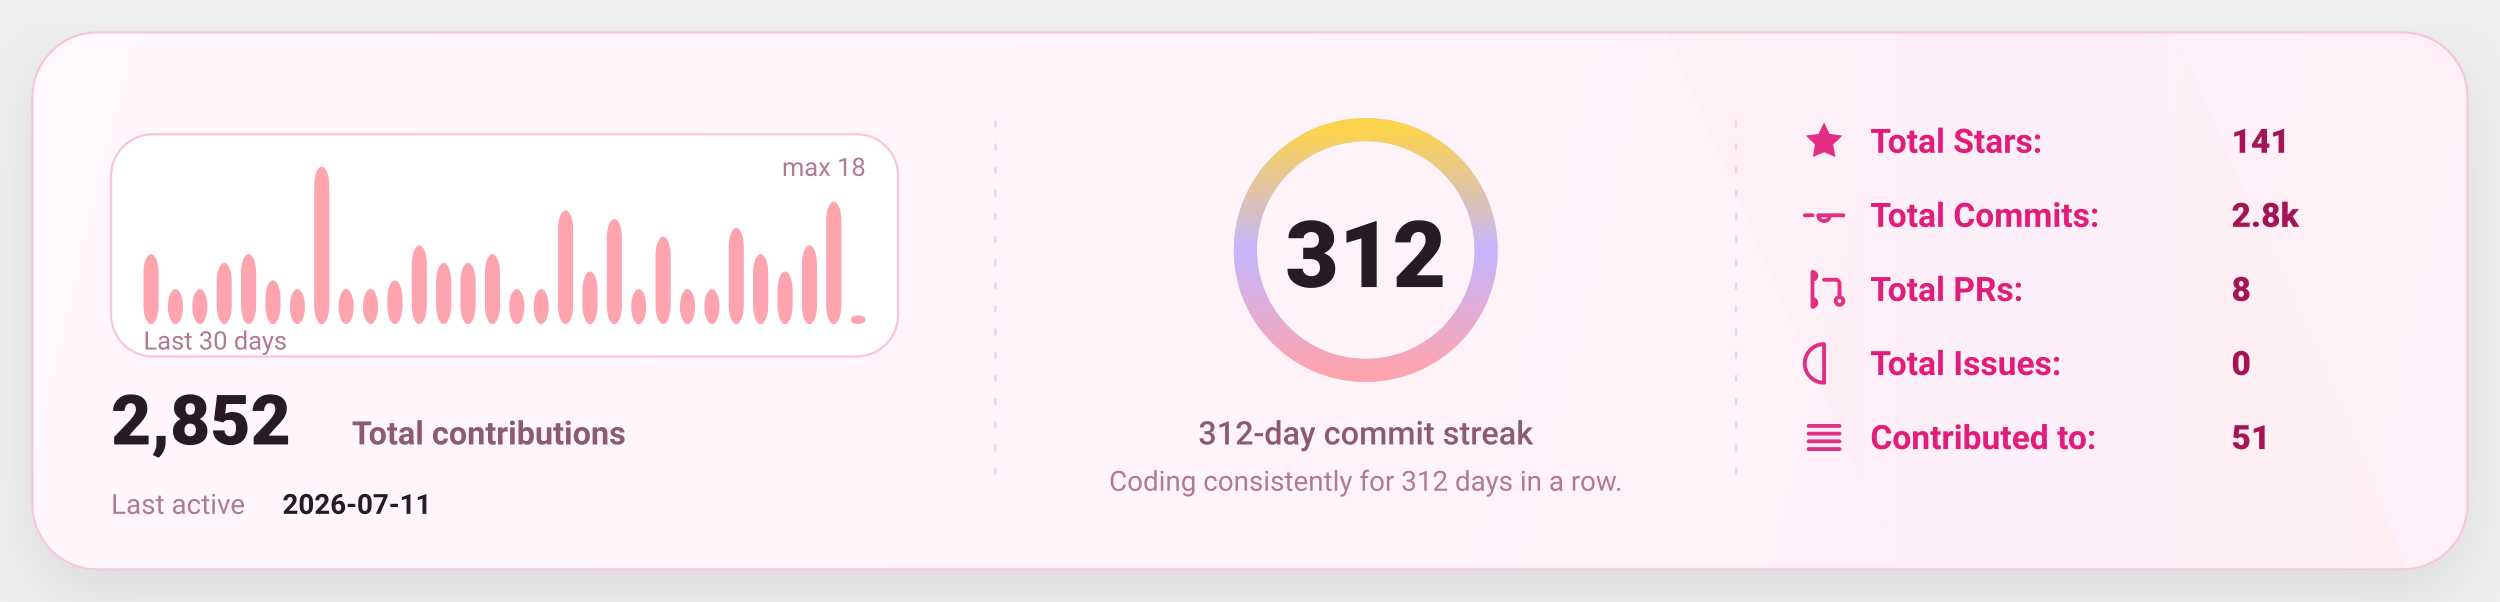
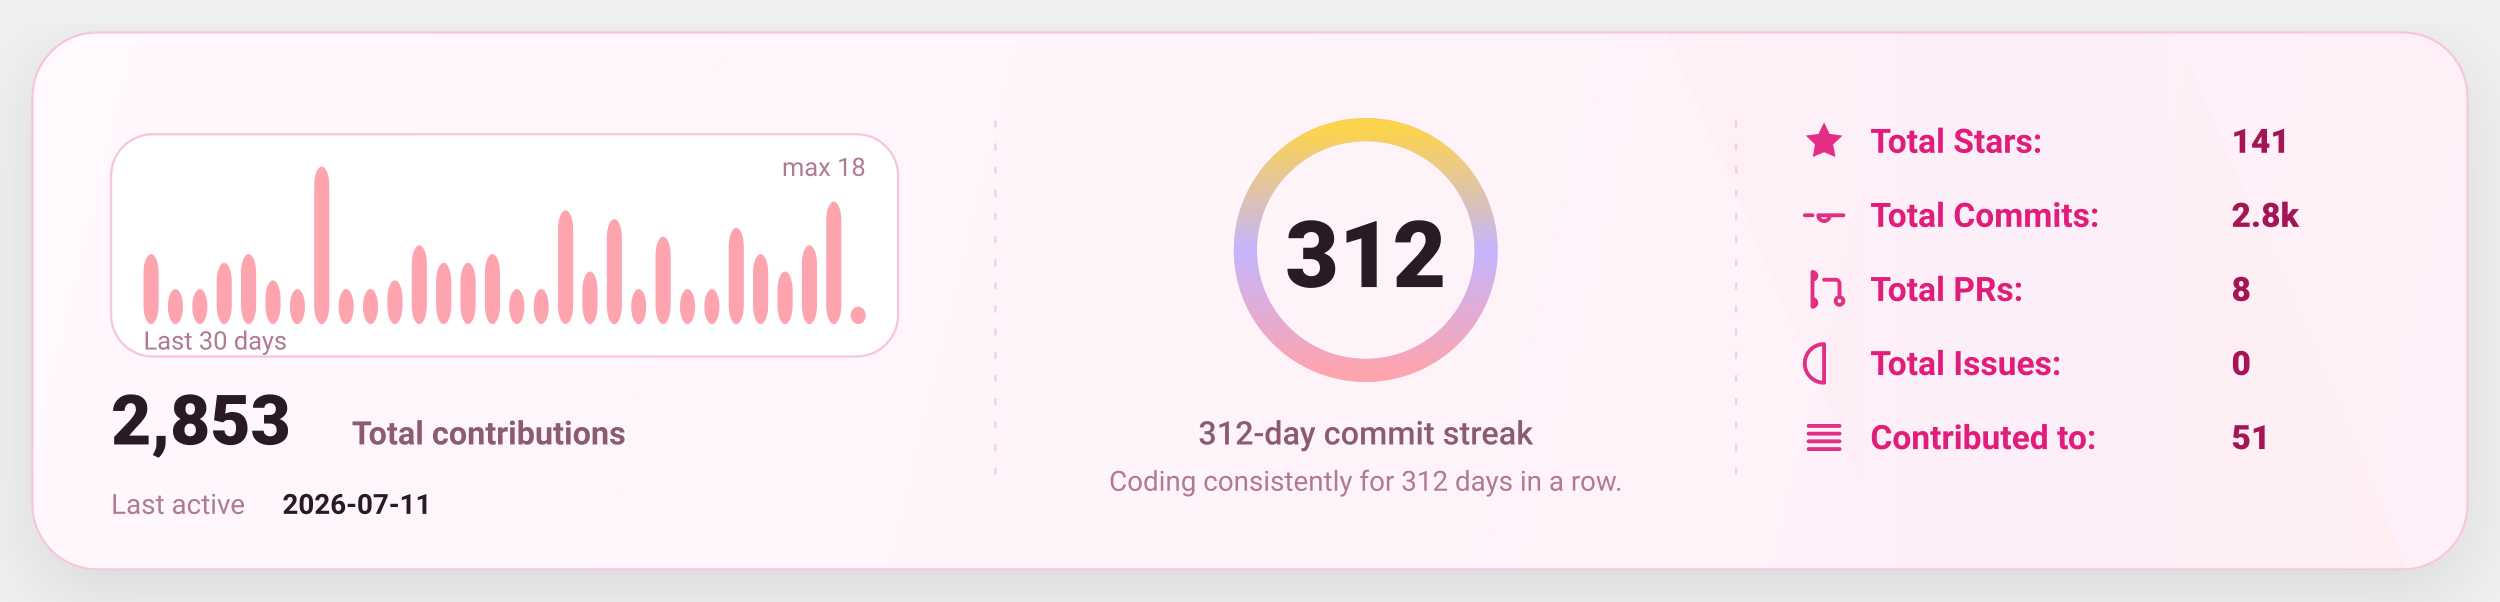
<svg xmlns="http://www.w3.org/2000/svg" width="1080" height="260" viewBox="0 0 1080 260" fill="none" role="img" aria-label="GitHub stats card">
  <defs>
    <linearGradient id="bg" x1="0" y1="0" x2="1080" y2="260" gradientUnits="userSpaceOnUse">
      <stop stop-color="#FFF8FC" />
      <stop offset="1" stop-color="#FFEFF8" />
    </linearGradient>
    <linearGradient id="accent" x1="0" y1="0" x2="1" y2="0">
      <stop offset="0" stop-color="#FDA4AF" />
      <stop offset="0.5" stop-color="#C4B5FD" />
      <stop offset="1" stop-color="#FCD34D" />
    </linearGradient>
    <linearGradient id="chartFill" x1="0" y1="0" x2="0" y2="1">
      <stop stop-color="#FDA4AF" stop-opacity="0.18" />
      <stop offset="1" stop-color="#FDA4AF" stop-opacity="0" />
    </linearGradient>
    <filter id="shadow" x="-20%" y="-20%" width="140%" height="140%">
      <feDropShadow dx="0" dy="10" stdDeviation="16" flood-color="#000000" flood-opacity="0.1" />
    </filter>
    <style>
      text { font-family: "Comic Sans MS","Trebuchet MS","Segoe UI",system-ui,-apple-system,Roboto,Helvetica,Arial,sans-serif; dominant-baseline: alphabetic; }
    </style>
  </defs>
  <rect x="14" y="14" width="1052" height="232" rx="28" fill="url(#bg)" stroke="#F4C7DD" stroke-width="1" filter="url(#shadow)" />
  <path d="M720 14     L940 14     L1040 246     L820 246 Z" fill="url(#accent)" opacity="0.04" />
  <line x1="430" y1="52" x2="430" y2="208" stroke="#F4C7DD" stroke-width="1" stroke-dasharray="3 7" opacity="0.85" />
  <line x1="430" y1="52" x2="430" y2="208" stroke="url(#accent)" stroke-width="1.4" stroke-dasharray="2 7" opacity="0.65" />
  <line x1="750" y1="52" x2="750" y2="208" stroke="#F4C7DD" stroke-width="1" stroke-dasharray="3 7" opacity="0.85" />
  <line x1="750" y1="52" x2="750" y2="208" stroke="url(#accent)" stroke-width="1.4" stroke-dasharray="2 7" opacity="0.65" />
  <g transform="translate(48,58)">
    <rect x="0" y="0" width="340" height="96" rx="18" fill="#FFFFFF" stroke="#F4C7DD" />
    <rect x="14.00" y="51.78" width="6.53" height="30.22" rx="8.00" fill="#FDA4AF" />
    <rect x="24.53" y="66.89" width="6.53" height="15.11" rx="8.00" fill="#FDA4AF" />
    <rect x="35.07" y="66.89" width="6.53" height="15.11" rx="8.00" fill="#FDA4AF" />
    <rect x="45.60" y="55.56" width="6.53" height="26.44" rx="8.00" fill="#FDA4AF" />
    <rect x="56.13" y="51.78" width="6.53" height="30.22" rx="8.00" fill="#FDA4AF" />
    <rect x="66.67" y="63.11" width="6.53" height="18.89" rx="8.00" fill="#FDA4AF" />
    <rect x="77.20" y="66.89" width="6.53" height="15.11" rx="8.00" fill="#FDA4AF" />
    <rect x="87.73" y="14.00" width="6.53" height="68.00" rx="8.00" fill="#FDA4AF" />
    <rect x="98.27" y="66.89" width="6.53" height="15.11" rx="8.00" fill="#FDA4AF" />
    <rect x="108.80" y="66.89" width="6.53" height="15.11" rx="8.00" fill="#FDA4AF" />
    <rect x="119.33" y="63.11" width="6.53" height="18.89" rx="8.00" fill="#FDA4AF" />
    <rect x="129.87" y="48.00" width="6.53" height="34.00" rx="8.00" fill="#FDA4AF" />
    <rect x="140.40" y="55.56" width="6.53" height="26.44" rx="8.00" fill="#FDA4AF" />
    <rect x="150.93" y="55.56" width="6.53" height="26.44" rx="8.00" fill="#FDA4AF" />
    <rect x="161.47" y="51.78" width="6.53" height="30.22" rx="8.00" fill="#FDA4AF" />
    <rect x="172.00" y="66.89" width="6.53" height="15.11" rx="8.00" fill="#FDA4AF" />
    <rect x="182.53" y="66.89" width="6.53" height="15.11" rx="8.00" fill="#FDA4AF" />
    <rect x="193.07" y="32.89" width="6.53" height="49.11" rx="8.00" fill="#FDA4AF" />
    <rect x="203.60" y="59.33" width="6.53" height="22.67" rx="8.00" fill="#FDA4AF" />
    <rect x="214.13" y="36.67" width="6.53" height="45.33" rx="8.00" fill="#FDA4AF" />
    <rect x="224.67" y="66.89" width="6.53" height="15.11" rx="8.00" fill="#FDA4AF" />
    <rect x="235.20" y="44.22" width="6.53" height="37.78" rx="8.00" fill="#FDA4AF" />
    <rect x="245.73" y="66.89" width="6.53" height="15.11" rx="8.00" fill="#FDA4AF" />
    <rect x="256.27" y="66.89" width="6.53" height="15.11" rx="8.00" fill="#FDA4AF" />
    <rect x="266.80" y="40.44" width="6.53" height="41.56" rx="8.00" fill="#FDA4AF" />
    <rect x="277.33" y="51.78" width="6.53" height="30.22" rx="8.00" fill="#FDA4AF" />
    <rect x="287.87" y="59.33" width="6.53" height="22.67" rx="8.00" fill="#FDA4AF" />
    <rect x="298.40" y="48.00" width="6.53" height="34.00" rx="8.00" fill="#FDA4AF" />
    <rect x="308.93" y="29.11" width="6.53" height="52.89" rx="8.00" fill="#FDA4AF" />
-     <rect x="319.47" y="78.22" width="6.53" height="3.78" rx="8.00" fill="#FDA4AF" />
+     <rect x="319.47" y="74.44" width="6.53" height="7.56" rx="8.00" fill="#FDA4AF" />
    <text x="14" y="93.00" fill="#B07A93" font-size="11">
      Last 30 days
    </text>
    <text x="326.00" y="18" text-anchor="end" fill="#B07A93" font-size="11">
      max 18
    </text>
    <g transform="translate(0,134)">
      <text x="0" y="0" fill="#2A1A23" font-size="30" font-weight="820">
-         2,852
+         2,853
      </text>
      <text x="104" y="0" fill="#8B5B72" font-size="14" font-weight="650">
        Total contributions
      </text>
      <text x="0" y="30" fill="#B07A93" font-size="12">
        Last active
      </text>
      <text x="74" y="30" fill="#2A1A23" font-size="12" font-weight="700">
        2026-07-11
      </text>
    </g>
  </g>
  <g>
    <circle cx="590" cy="108" r="52" stroke="#F4C7DD" stroke-width="10" />
    <circle cx="590" cy="108" r="52" stroke="url(#accent)" stroke-width="10" stroke-linecap="round" stroke-dasharray="326.73 326.73" transform="rotate(-90 590 108)" />
    <text x="590" y="124.00" text-anchor="middle" fill="#2A1A23" font-size="40" font-weight="900">
      312
    </text>
    <text x="590" y="192.00" text-anchor="middle" fill="#8B5B72" font-size="14" font-weight="450">
      312-day commit streak
    </text>
    <text x="590" y="212.00" text-anchor="middle" fill="#B07A93" font-size="12" font-weight="420">
      Coding consistently for 312 days in a row.
    </text>
  </g>
  <g transform="translate(778,66)">
    <g transform="translate(0,0)">
      <g transform="translate(0,-15)">
        <svg x="0" y="0" width="20" height="20" viewBox="0 0 24 24" fill="none">
          <path d="M12 2.2l2.9 6 6.6.9-4.8 4.6 1.2 6.5L12 17.7 6.1 20.2l1.2-6.5-4.8-4.6 6.6-.9L12 2.2z" fill="#E11D7B" opacity="0.92" />
        </svg>
      </g>
      <text x="30" y="0" fill="#E11D7B" font-size="14.5" font-weight="650">
            Total Stars:
          </text>
      <text x="186" y="0" fill="#A31555" font-size="14.5" font-weight="850">
            141
          </text>
    </g>
    <g transform="translate(0,32)">
      <g transform="translate(0,-15)">
        <svg x="0" y="0" width="20" height="20" viewBox="0 0 24 24" fill="none">
          <path d="M9 12a3 3 0 1 0 6 0Zm-7 0h4m8 0h8" stroke="#E11D7B" stroke-width="2" stroke-linecap="round" stroke-linejoin="round" opacity="0.92" />
        </svg>
      </g>
      <text x="30" y="0" fill="#E11D7B" font-size="14.5" font-weight="650">
            Total Commits:
          </text>
      <text x="186" y="0" fill="#A31555" font-size="14.5" font-weight="850">
            2.8k
          </text>
    </g>
    <g transform="translate(0,64)">
      <g transform="translate(0,-15)">
        <svg x="0" y="0" width="20" height="20" viewBox="0 0 24 24" fill="none">
          <path d="M6 4v16m0-13a2 2 0 1 0 0-4Zm0 14a2 2 0 1 0 0-4Zm6-14h6a2 2 0 0 1 2 2v7m0 0a2 2 0 1 0 0 4 2 2 0 0 0 0-4Z" stroke="#E11D7B" stroke-width="2" stroke-linecap="round" stroke-linejoin="round" opacity="0.92" />
        </svg>
      </g>
      <text x="30" y="0" fill="#E11D7B" font-size="14.5" font-weight="650">
            Total PRs:
          </text>
      <text x="186" y="0" fill="#A31555" font-size="14.5" font-weight="850">
            8
          </text>
    </g>
    <g transform="translate(0,96)">
      <g transform="translate(0,-15)">
        <svg x="0" y="0" width="20" height="20" viewBox="0 0 24 24" fill="none">
          <path d="M12 2a10 10 0 1 0 0 20Zm0 6v6m0 4h.01" stroke="#E11D7B" stroke-width="2" stroke-linecap="round" stroke-linejoin="round" opacity="0.92" />
        </svg>
      </g>
      <text x="30" y="0" fill="#E11D7B" font-size="14.5" font-weight="650">
            Total Issues:
          </text>
      <text x="186" y="0" fill="#A31555" font-size="14.5" font-weight="850">
            0
          </text>
    </g>
    <g transform="translate(0,128)">
      <g transform="translate(0,-15)">
        <svg x="0" y="0" width="20" height="20" viewBox="0 0 24 24" fill="none">
          <path d="M4 6h16M4 10h16M4 14h16M4 18h16" stroke="#E11D7B" stroke-width="2" stroke-linecap="round" stroke-linejoin="round" opacity="0.92" />
        </svg>
      </g>
      <text x="30" y="0" fill="#E11D7B" font-size="14.5" font-weight="650">
            Contributed to:
          </text>
      <text x="186" y="0" fill="#A31555" font-size="14.5" font-weight="850">
            51
          </text>
    </g>
  </g>
</svg>
